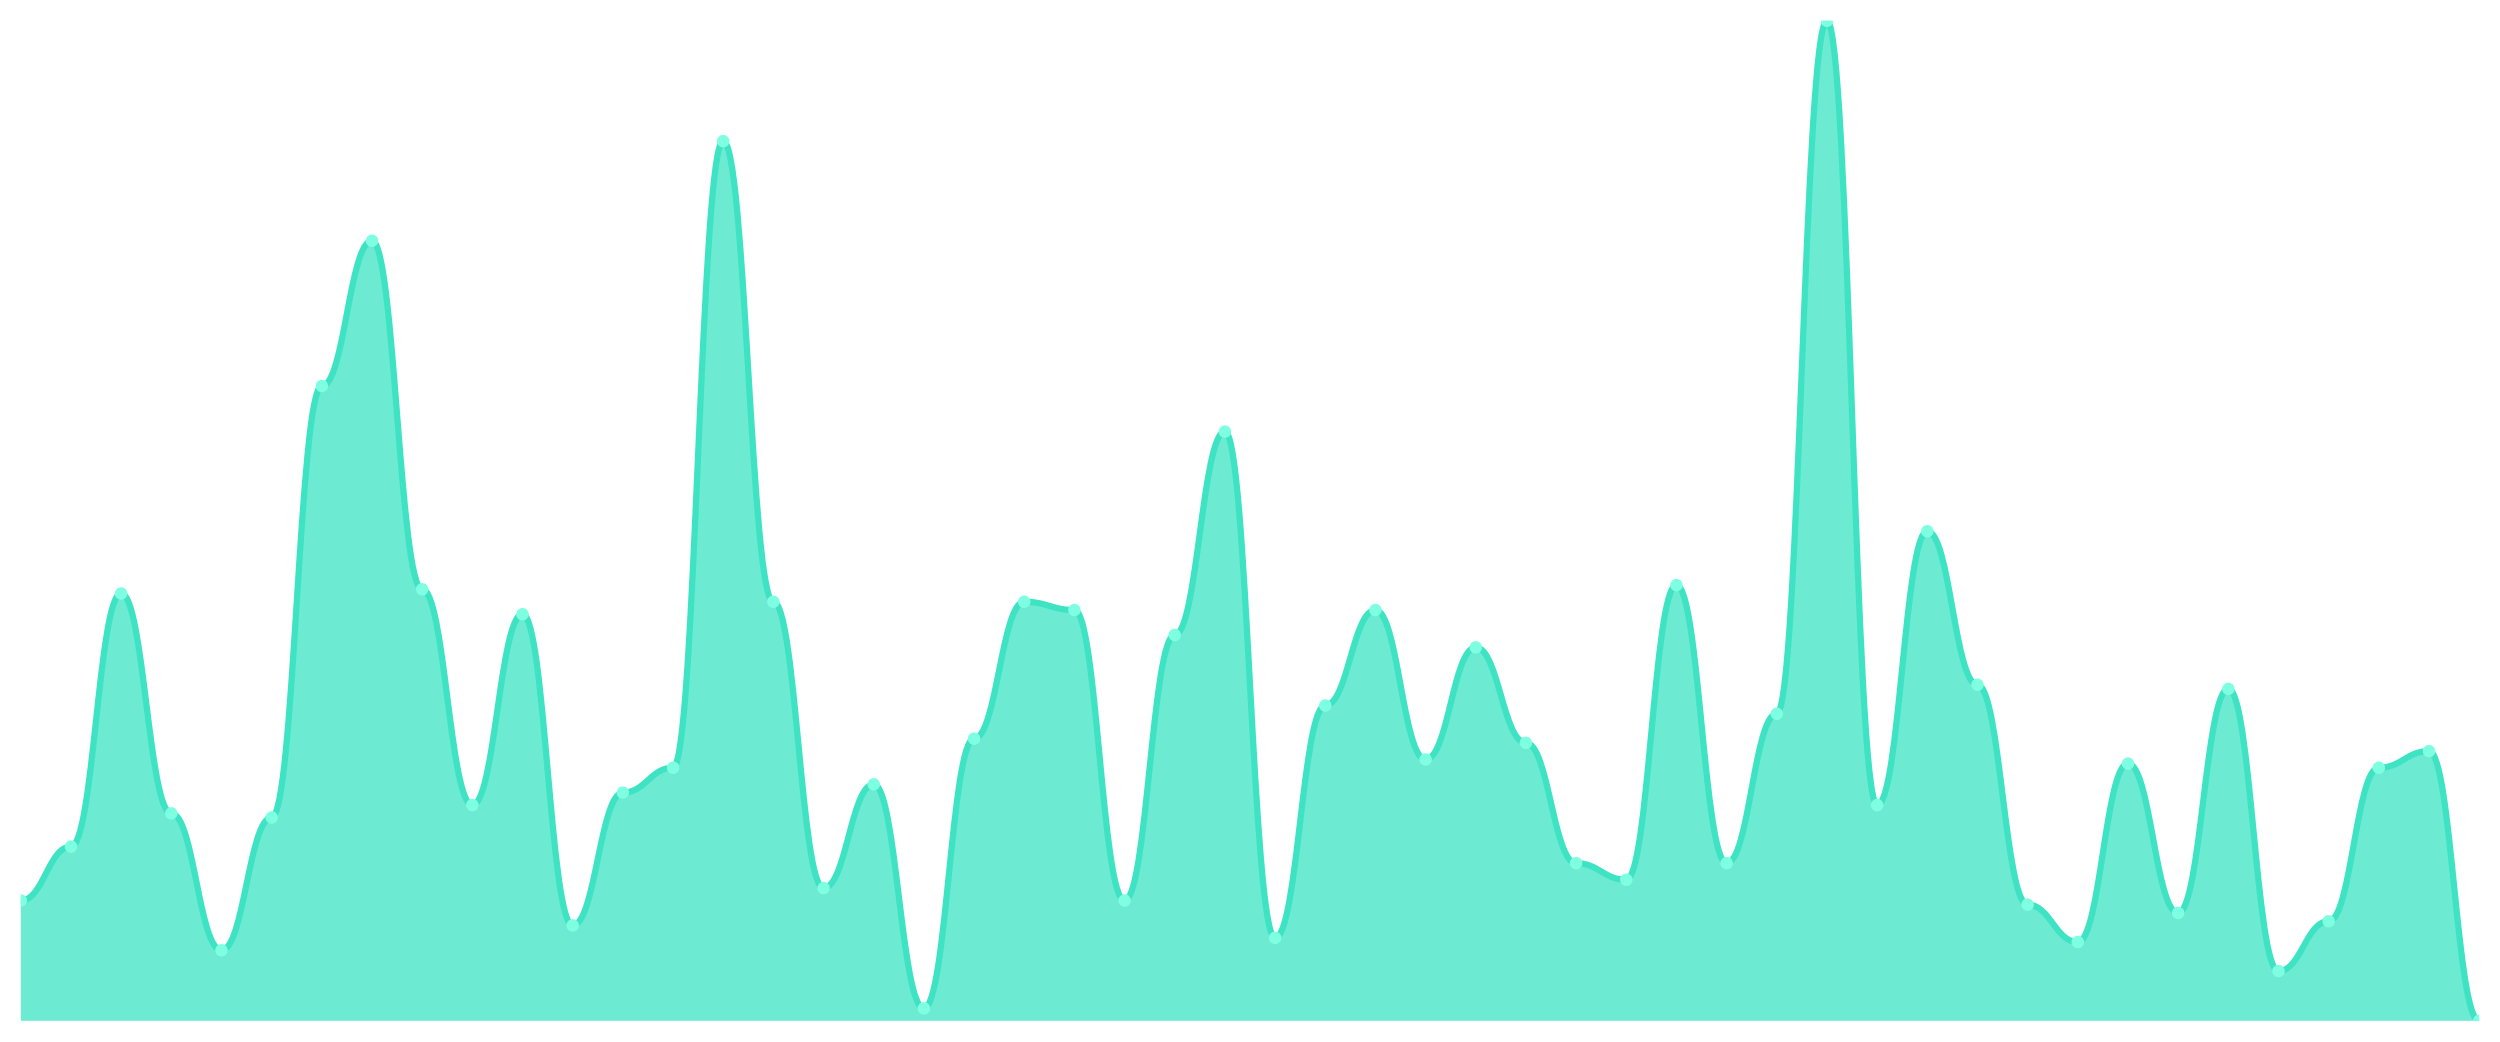
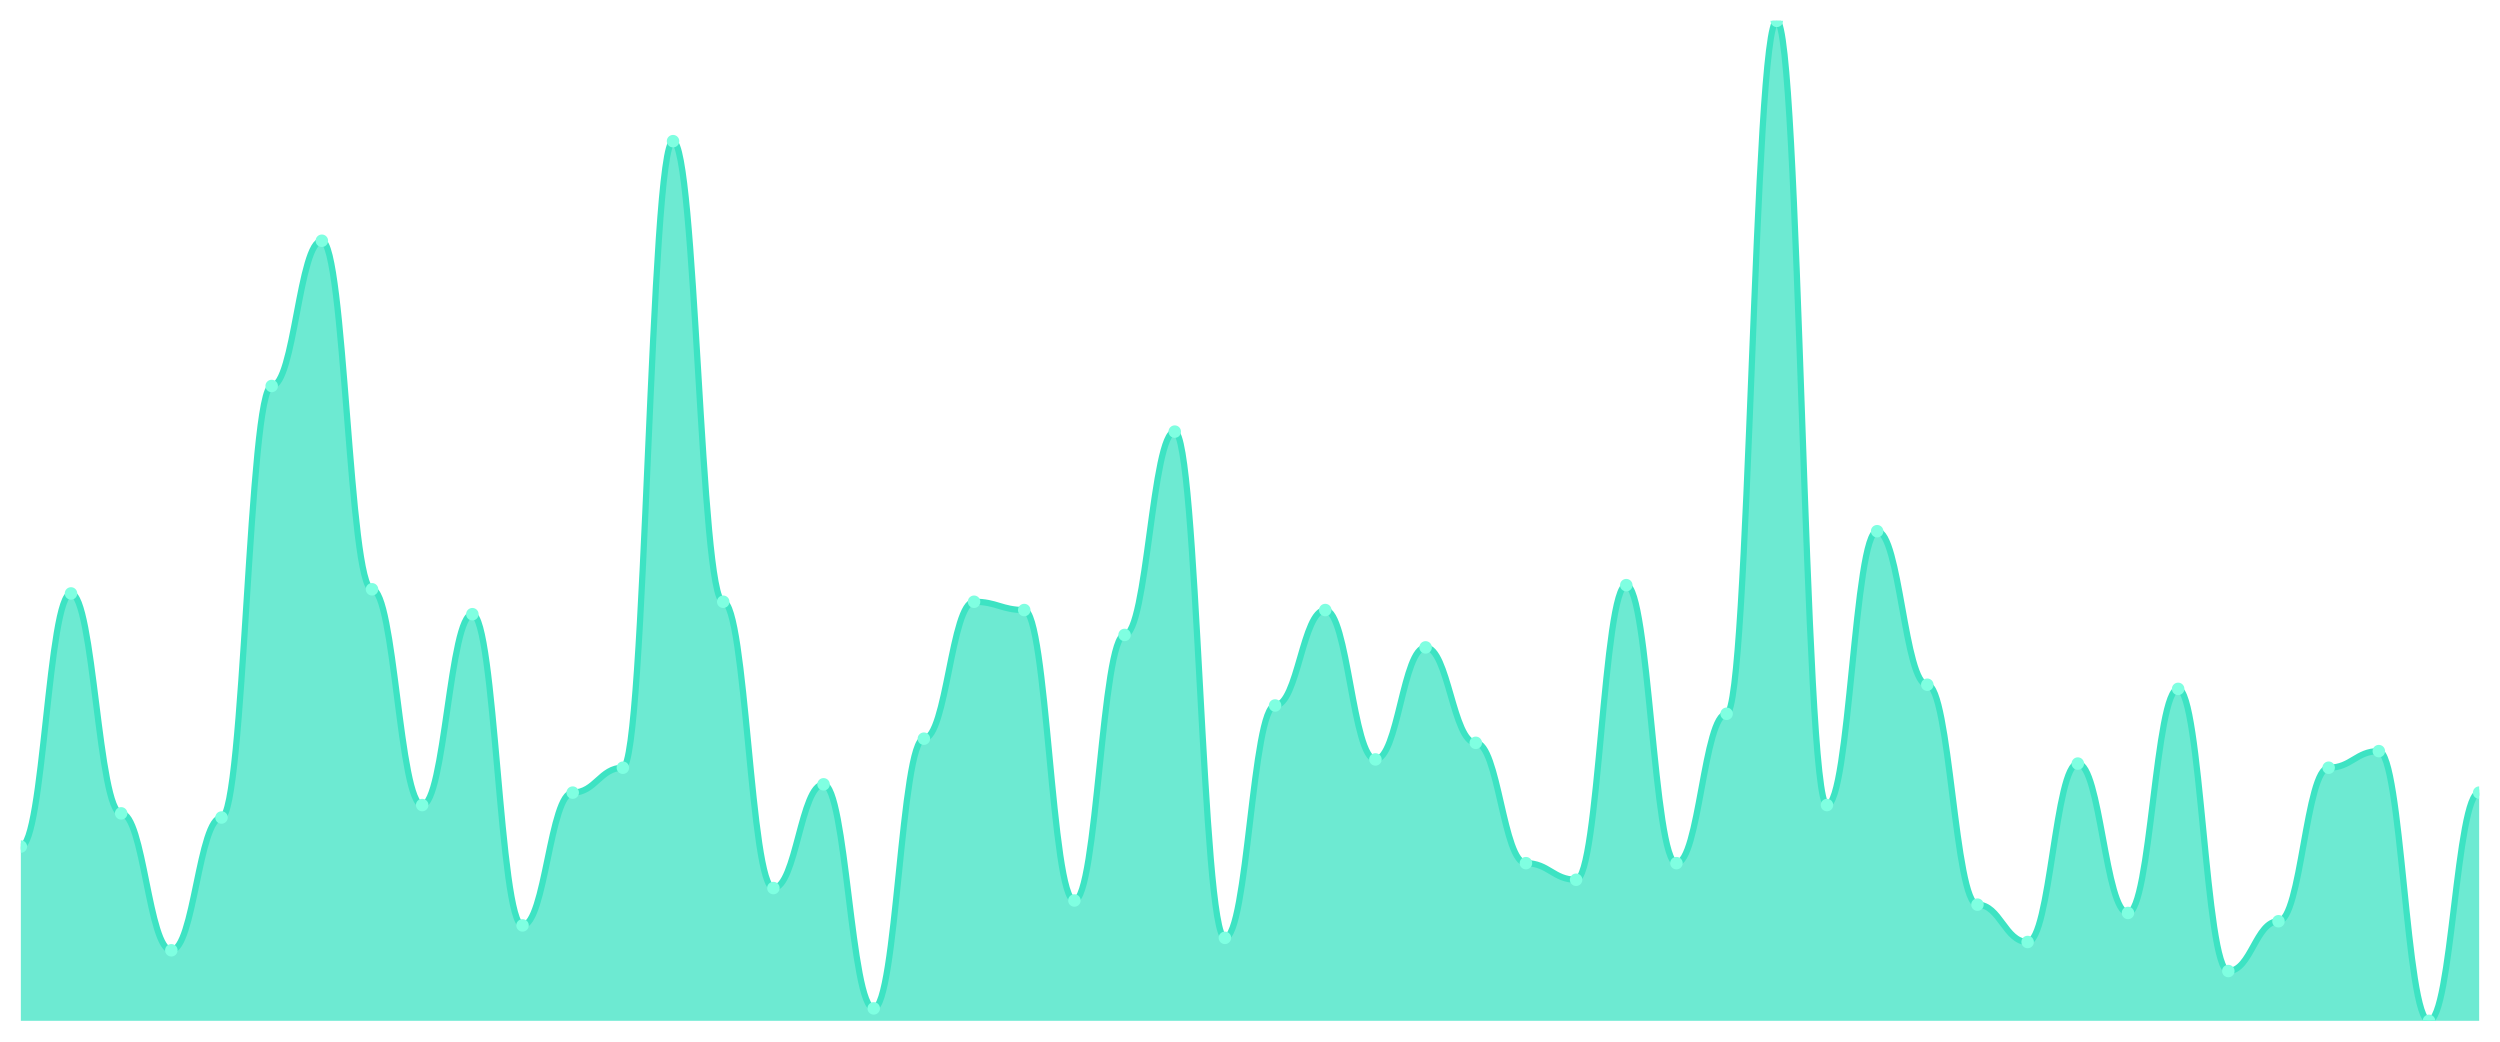
<svg xmlns="http://www.w3.org/2000/svg" viewBox="0 0 1200 500" width="1200" height="500">
  <defs>
    <clipPath id="c">
      <rect x="10" y="10" width="1180" height="480" />
    </clipPath>
  </defs>
  <rect width="1200" height="500" fill="none" />
  <g clip-path="url(#c)">
-     <path d="M 10,490 L 10,432.241 C 20.837,432.241 23.245,406.349 34.082,406.349 C 44.918,406.349 47.327,284.855 58.163,284.855 C 69,284.855 71.408,390.415 82.245,390.415 C 93.082,390.415 95.49,456.141 106.327,456.141 C 117.163,456.141 119.571,392.407 130.408,392.407 C 141.245,392.407 143.653,185.27 154.49,185.27 C 165.327,185.27 167.735,115.56 178.571,115.56 C 189.408,115.56 191.816,282.863 202.653,282.863 C 213.49,282.863 215.898,386.432 226.735,386.432 C 237.571,386.432 239.98,294.813 250.816,294.813 C 261.653,294.813 264.061,444.191 274.898,444.191 C 285.735,444.191 288.143,380.456 298.98,380.456 C 309.816,380.456 312.224,368.506 323.061,368.506 C 333.898,368.506 336.306,67.759 347.143,67.759 C 357.98,67.759 360.388,288.838 371.224,288.838 C 382.061,288.838 384.469,426.266 395.306,426.266 C 406.143,426.266 408.551,376.473 419.388,376.473 C 430.224,376.473 432.633,484.025 443.469,484.025 C 454.306,484.025 456.714,354.564 467.551,354.564 C 478.388,354.564 480.796,288.838 491.633,288.838 C 502.469,288.838 504.878,292.822 515.714,292.822 C 526.551,292.822 528.959,432.241 539.796,432.241 C 550.633,432.241 553.041,304.772 563.878,304.772 C 574.714,304.772 577.122,207.178 587.959,207.178 C 598.796,207.178 601.204,450.166 612.041,450.166 C 622.878,450.166 625.286,338.631 636.122,338.631 C 646.959,338.631 649.367,292.822 660.204,292.822 C 671.041,292.822 673.449,364.523 684.286,364.523 C 695.122,364.523 697.531,310.747 708.367,310.747 C 719.204,310.747 721.612,356.556 732.449,356.556 C 743.286,356.556 745.694,414.315 756.531,414.315 C 767.367,414.315 769.776,422.282 780.612,422.282 C 791.449,422.282 793.857,280.871 804.694,280.871 C 815.531,280.871 817.939,414.315 828.776,414.315 C 839.612,414.315 842.02,342.614 852.857,342.614 C 863.694,342.614 866.102,10 876.939,10 C 887.776,10 890.184,386.432 901.02,386.432 C 911.857,386.432 914.265,254.979 925.102,254.979 C 935.939,254.979 938.347,328.672 949.184,328.672 C 960.02,328.672 962.429,434.232 973.265,434.232 C 984.102,434.232 986.51,452.158 997.347,452.158 C 1008.184,452.158 1010.592,366.515 1021.429,366.515 C 1032.265,366.515 1034.673,438.216 1045.51,438.216 C 1056.347,438.216 1058.755,330.664 1069.592,330.664 C 1080.429,330.664 1082.837,466.1 1093.673,466.1 C 1104.51,466.1 1106.918,442.199 1117.755,442.199 C 1128.592,442.199 1131,368.506 1141.837,368.506 C 1152.673,368.506 1155.082,360.539 1165.918,360.539 C 1176.755,360.539 1179.163,490 1190,490 L 1190,490 Z" fill="rgba(61,227,195,0.75)" />
-     <path d="M 10,432.241 C 20.837,432.241 23.245,406.349 34.082,406.349 C 44.918,406.349 47.327,284.855 58.163,284.855 C 69,284.855 71.408,390.415 82.245,390.415 C 93.082,390.415 95.49,456.141 106.327,456.141 C 117.163,456.141 119.571,392.407 130.408,392.407 C 141.245,392.407 143.653,185.27 154.49,185.27 C 165.327,185.27 167.735,115.56 178.571,115.56 C 189.408,115.56 191.816,282.863 202.653,282.863 C 213.49,282.863 215.898,386.432 226.735,386.432 C 237.571,386.432 239.98,294.813 250.816,294.813 C 261.653,294.813 264.061,444.191 274.898,444.191 C 285.735,444.191 288.143,380.456 298.98,380.456 C 309.816,380.456 312.224,368.506 323.061,368.506 C 333.898,368.506 336.306,67.759 347.143,67.759 C 357.98,67.759 360.388,288.838 371.224,288.838 C 382.061,288.838 384.469,426.266 395.306,426.266 C 406.143,426.266 408.551,376.473 419.388,376.473 C 430.224,376.473 432.633,484.025 443.469,484.025 C 454.306,484.025 456.714,354.564 467.551,354.564 C 478.388,354.564 480.796,288.838 491.633,288.838 C 502.469,288.838 504.878,292.822 515.714,292.822 C 526.551,292.822 528.959,432.241 539.796,432.241 C 550.633,432.241 553.041,304.772 563.878,304.772 C 574.714,304.772 577.122,207.178 587.959,207.178 C 598.796,207.178 601.204,450.166 612.041,450.166 C 622.878,450.166 625.286,338.631 636.122,338.631 C 646.959,338.631 649.367,292.822 660.204,292.822 C 671.041,292.822 673.449,364.523 684.286,364.523 C 695.122,364.523 697.531,310.747 708.367,310.747 C 719.204,310.747 721.612,356.556 732.449,356.556 C 743.286,356.556 745.694,414.315 756.531,414.315 C 767.367,414.315 769.776,422.282 780.612,422.282 C 791.449,422.282 793.857,280.871 804.694,280.871 C 815.531,280.871 817.939,414.315 828.776,414.315 C 839.612,414.315 842.02,342.614 852.857,342.614 C 863.694,342.614 866.102,10 876.939,10 C 887.776,10 890.184,386.432 901.02,386.432 C 911.857,386.432 914.265,254.979 925.102,254.979 C 935.939,254.979 938.347,328.672 949.184,328.672 C 960.02,328.672 962.429,434.232 973.265,434.232 C 984.102,434.232 986.51,452.158 997.347,452.158 C 1008.184,452.158 1010.592,366.515 1021.429,366.515 C 1032.265,366.515 1034.673,438.216 1045.51,438.216 C 1056.347,438.216 1058.755,330.664 1069.592,330.664 C 1080.429,330.664 1082.837,466.1 1093.673,466.1 C 1104.51,466.1 1106.918,442.199 1117.755,442.199 C 1128.592,442.199 1131,368.506 1141.837,368.506 C 1152.673,368.506 1155.082,360.539 1165.918,360.539 C 1176.755,360.539 1179.163,490 1190,490" fill="none" stroke="#3de3c3" stroke-width="3" stroke-linecap="round" stroke-linejoin="round" />
-     <circle cx="10" cy="432.241" r="3" fill="#7fffe1" />
-     <circle cx="34.082" cy="406.349" r="3" fill="#7fffe1" />
-     <circle cx="58.163" cy="284.855" r="3" fill="#7fffe1" />
-     <circle cx="82.245" cy="390.415" r="3" fill="#7fffe1" />
-     <circle cx="106.327" cy="456.141" r="3" fill="#7fffe1" />
-     <circle cx="130.408" cy="392.407" r="3" fill="#7fffe1" />
-     <circle cx="154.49" cy="185.27" r="3" fill="#7fffe1" />
-     <circle cx="178.571" cy="115.56" r="3" fill="#7fffe1" />
-     <circle cx="202.653" cy="282.863" r="3" fill="#7fffe1" />
-     <circle cx="226.735" cy="386.432" r="3" fill="#7fffe1" />
-     <circle cx="250.816" cy="294.813" r="3" fill="#7fffe1" />
-     <circle cx="274.898" cy="444.191" r="3" fill="#7fffe1" />
-     <circle cx="298.98" cy="380.456" r="3" fill="#7fffe1" />
-     <circle cx="323.061" cy="368.506" r="3" fill="#7fffe1" />
-     <circle cx="347.143" cy="67.759" r="3" fill="#7fffe1" />
-     <circle cx="371.224" cy="288.838" r="3" fill="#7fffe1" />
-     <circle cx="395.306" cy="426.266" r="3" fill="#7fffe1" />
-     <circle cx="419.388" cy="376.473" r="3" fill="#7fffe1" />
-     <circle cx="443.469" cy="484.025" r="3" fill="#7fffe1" />
-     <circle cx="467.551" cy="354.564" r="3" fill="#7fffe1" />
-     <circle cx="491.633" cy="288.838" r="3" fill="#7fffe1" />
-     <circle cx="515.714" cy="292.822" r="3" fill="#7fffe1" />
-     <circle cx="539.796" cy="432.241" r="3" fill="#7fffe1" />
-     <circle cx="563.878" cy="304.772" r="3" fill="#7fffe1" />
-     <circle cx="587.959" cy="207.178" r="3" fill="#7fffe1" />
-     <circle cx="612.041" cy="450.166" r="3" fill="#7fffe1" />
-     <circle cx="636.122" cy="338.631" r="3" fill="#7fffe1" />
-     <circle cx="660.204" cy="292.822" r="3" fill="#7fffe1" />
-     <circle cx="684.286" cy="364.523" r="3" fill="#7fffe1" />
-     <circle cx="708.367" cy="310.747" r="3" fill="#7fffe1" />
-     <circle cx="732.449" cy="356.556" r="3" fill="#7fffe1" />
-     <circle cx="756.531" cy="414.315" r="3" fill="#7fffe1" />
-     <circle cx="780.612" cy="422.282" r="3" fill="#7fffe1" />
-     <circle cx="804.694" cy="280.871" r="3" fill="#7fffe1" />
-     <circle cx="828.776" cy="414.315" r="3" fill="#7fffe1" />
-     <circle cx="852.857" cy="342.614" r="3" fill="#7fffe1" />
-     <circle cx="876.939" cy="10" r="3" fill="#7fffe1" />
-     <circle cx="901.02" cy="386.432" r="3" fill="#7fffe1" />
-     <circle cx="925.102" cy="254.979" r="3" fill="#7fffe1" />
-     <circle cx="949.184" cy="328.672" r="3" fill="#7fffe1" />
-     <circle cx="973.265" cy="434.232" r="3" fill="#7fffe1" />
-     <circle cx="997.347" cy="452.158" r="3" fill="#7fffe1" />
-     <circle cx="1021.429" cy="366.515" r="3" fill="#7fffe1" />
-     <circle cx="1045.51" cy="438.216" r="3" fill="#7fffe1" />
-     <circle cx="1069.592" cy="330.664" r="3" fill="#7fffe1" />
-     <circle cx="1093.673" cy="466.1" r="3" fill="#7fffe1" />
-     <circle cx="1117.755" cy="442.199" r="3" fill="#7fffe1" />
-     <circle cx="1141.837" cy="368.506" r="3" fill="#7fffe1" />
-     <circle cx="1165.918" cy="360.539" r="3" fill="#7fffe1" />
-     <circle cx="1190" cy="490" r="3" fill="#7fffe1" />
+     <path d="M 10,490 L 10,406.349 C 20.837,406.349 23.245,284.855 34.082,284.855 C 44.918,284.855 47.327,390.415 58.163,390.415 C 69,390.415 71.408,456.141 82.245,456.141 C 93.082,456.141 95.49,392.407 106.327,392.407 C 117.163,392.407 119.571,185.27 130.408,185.27 C 141.245,185.27 143.653,115.56 154.49,115.56 C 165.327,115.56 167.735,282.863 178.571,282.863 C 189.408,282.863 191.816,386.432 202.653,386.432 C 213.49,386.432 215.898,294.813 226.735,294.813 C 237.571,294.813 239.98,444.191 250.816,444.191 C 261.653,444.191 264.061,380.456 274.898,380.456 C 285.735,380.456 288.143,368.506 298.98,368.506 C 309.816,368.506 312.224,67.759 323.061,67.759 C 333.898,67.759 336.306,288.838 347.143,288.838 C 357.98,288.838 360.388,426.266 371.224,426.266 C 382.061,426.266 384.469,376.473 395.306,376.473 C 406.143,376.473 408.551,484.025 419.388,484.025 C 430.224,484.025 432.633,354.564 443.469,354.564 C 454.306,354.564 456.714,288.838 467.551,288.838 C 478.388,288.838 480.796,292.822 491.633,292.822 C 502.469,292.822 504.878,432.241 515.714,432.241 C 526.551,432.241 528.959,304.772 539.796,304.772 C 550.633,304.772 553.041,207.178 563.878,207.178 C 574.714,207.178 577.122,450.166 587.959,450.166 C 598.796,450.166 601.204,338.631 612.041,338.631 C 622.878,338.631 625.286,292.822 636.122,292.822 C 646.959,292.822 649.367,364.523 660.204,364.523 C 671.041,364.523 673.449,310.747 684.286,310.747 C 695.122,310.747 697.531,356.556 708.367,356.556 C 719.204,356.556 721.612,414.315 732.449,414.315 C 743.286,414.315 745.694,422.282 756.531,422.282 C 767.367,422.282 769.776,280.871 780.612,280.871 C 791.449,280.871 793.857,414.315 804.694,414.315 C 815.531,414.315 817.939,342.614 828.776,342.614 C 839.612,342.614 842.02,10 852.857,10 C 863.694,10 866.102,386.432 876.939,386.432 C 887.776,386.432 890.184,254.979 901.02,254.979 C 911.857,254.979 914.265,328.672 925.102,328.672 C 935.939,328.672 938.347,434.232 949.184,434.232 C 960.02,434.232 962.429,452.158 973.265,452.158 C 984.102,452.158 986.51,366.515 997.347,366.515 C 1008.184,366.515 1010.592,438.216 1021.429,438.216 C 1032.265,438.216 1034.673,330.664 1045.51,330.664 C 1056.347,330.664 1058.755,466.1 1069.592,466.1 C 1080.429,466.1 1082.837,442.199 1093.673,442.199 C 1104.51,442.199 1106.918,368.506 1117.755,368.506 C 1128.592,368.506 1131,360.539 1141.837,360.539 C 1152.673,360.539 1155.082,490 1165.918,490 C 1176.755,490 1179.163,380.456 1190,380.456 L 1190,490 Z" fill="rgba(61,227,195,0.75)" />
+     <path d="M 10,406.349 C 20.837,406.349 23.245,284.855 34.082,284.855 C 44.918,284.855 47.327,390.415 58.163,390.415 C 69,390.415 71.408,456.141 82.245,456.141 C 93.082,456.141 95.49,392.407 106.327,392.407 C 117.163,392.407 119.571,185.27 130.408,185.27 C 141.245,185.27 143.653,115.56 154.49,115.56 C 165.327,115.56 167.735,282.863 178.571,282.863 C 189.408,282.863 191.816,386.432 202.653,386.432 C 213.49,386.432 215.898,294.813 226.735,294.813 C 237.571,294.813 239.98,444.191 250.816,444.191 C 261.653,444.191 264.061,380.456 274.898,380.456 C 285.735,380.456 288.143,368.506 298.98,368.506 C 309.816,368.506 312.224,67.759 323.061,67.759 C 333.898,67.759 336.306,288.838 347.143,288.838 C 357.98,288.838 360.388,426.266 371.224,426.266 C 382.061,426.266 384.469,376.473 395.306,376.473 C 406.143,376.473 408.551,484.025 419.388,484.025 C 430.224,484.025 432.633,354.564 443.469,354.564 C 454.306,354.564 456.714,288.838 467.551,288.838 C 478.388,288.838 480.796,292.822 491.633,292.822 C 502.469,292.822 504.878,432.241 515.714,432.241 C 526.551,432.241 528.959,304.772 539.796,304.772 C 550.633,304.772 553.041,207.178 563.878,207.178 C 574.714,207.178 577.122,450.166 587.959,450.166 C 598.796,450.166 601.204,338.631 612.041,338.631 C 622.878,338.631 625.286,292.822 636.122,292.822 C 646.959,292.822 649.367,364.523 660.204,364.523 C 671.041,364.523 673.449,310.747 684.286,310.747 C 695.122,310.747 697.531,356.556 708.367,356.556 C 719.204,356.556 721.612,414.315 732.449,414.315 C 743.286,414.315 745.694,422.282 756.531,422.282 C 767.367,422.282 769.776,280.871 780.612,280.871 C 791.449,280.871 793.857,414.315 804.694,414.315 C 815.531,414.315 817.939,342.614 828.776,342.614 C 839.612,342.614 842.02,10 852.857,10 C 863.694,10 866.102,386.432 876.939,386.432 C 887.776,386.432 890.184,254.979 901.02,254.979 C 911.857,254.979 914.265,328.672 925.102,328.672 C 935.939,328.672 938.347,434.232 949.184,434.232 C 960.02,434.232 962.429,452.158 973.265,452.158 C 984.102,452.158 986.51,366.515 997.347,366.515 C 1008.184,366.515 1010.592,438.216 1021.429,438.216 C 1032.265,438.216 1034.673,330.664 1045.51,330.664 C 1056.347,330.664 1058.755,466.1 1069.592,466.1 C 1080.429,466.1 1082.837,442.199 1093.673,442.199 C 1104.51,442.199 1106.918,368.506 1117.755,368.506 C 1128.592,368.506 1131,360.539 1141.837,360.539 C 1152.673,360.539 1155.082,490 1165.918,490 C 1176.755,490 1179.163,380.456 1190,380.456" fill="none" stroke="#3de3c3" stroke-width="3" stroke-linecap="round" stroke-linejoin="round" />
+     <circle cx="10" cy="406.349" r="3" fill="#7fffe1" />
+     <circle cx="34.082" cy="284.855" r="3" fill="#7fffe1" />
+     <circle cx="58.163" cy="390.415" r="3" fill="#7fffe1" />
+     <circle cx="82.245" cy="456.141" r="3" fill="#7fffe1" />
+     <circle cx="106.327" cy="392.407" r="3" fill="#7fffe1" />
+     <circle cx="130.408" cy="185.27" r="3" fill="#7fffe1" />
+     <circle cx="154.49" cy="115.56" r="3" fill="#7fffe1" />
+     <circle cx="178.571" cy="282.863" r="3" fill="#7fffe1" />
+     <circle cx="202.653" cy="386.432" r="3" fill="#7fffe1" />
+     <circle cx="226.735" cy="294.813" r="3" fill="#7fffe1" />
+     <circle cx="250.816" cy="444.191" r="3" fill="#7fffe1" />
+     <circle cx="274.898" cy="380.456" r="3" fill="#7fffe1" />
+     <circle cx="298.98" cy="368.506" r="3" fill="#7fffe1" />
+     <circle cx="323.061" cy="67.759" r="3" fill="#7fffe1" />
+     <circle cx="347.143" cy="288.838" r="3" fill="#7fffe1" />
+     <circle cx="371.224" cy="426.266" r="3" fill="#7fffe1" />
+     <circle cx="395.306" cy="376.473" r="3" fill="#7fffe1" />
+     <circle cx="419.388" cy="484.025" r="3" fill="#7fffe1" />
+     <circle cx="443.469" cy="354.564" r="3" fill="#7fffe1" />
+     <circle cx="467.551" cy="288.838" r="3" fill="#7fffe1" />
+     <circle cx="491.633" cy="292.822" r="3" fill="#7fffe1" />
+     <circle cx="515.714" cy="432.241" r="3" fill="#7fffe1" />
+     <circle cx="539.796" cy="304.772" r="3" fill="#7fffe1" />
+     <circle cx="563.878" cy="207.178" r="3" fill="#7fffe1" />
+     <circle cx="587.959" cy="450.166" r="3" fill="#7fffe1" />
+     <circle cx="612.041" cy="338.631" r="3" fill="#7fffe1" />
+     <circle cx="636.122" cy="292.822" r="3" fill="#7fffe1" />
+     <circle cx="660.204" cy="364.523" r="3" fill="#7fffe1" />
+     <circle cx="684.286" cy="310.747" r="3" fill="#7fffe1" />
+     <circle cx="708.367" cy="356.556" r="3" fill="#7fffe1" />
+     <circle cx="732.449" cy="414.315" r="3" fill="#7fffe1" />
+     <circle cx="756.531" cy="422.282" r="3" fill="#7fffe1" />
+     <circle cx="780.612" cy="280.871" r="3" fill="#7fffe1" />
+     <circle cx="804.694" cy="414.315" r="3" fill="#7fffe1" />
+     <circle cx="828.776" cy="342.614" r="3" fill="#7fffe1" />
+     <circle cx="852.857" cy="10" r="3" fill="#7fffe1" />
+     <circle cx="876.939" cy="386.432" r="3" fill="#7fffe1" />
+     <circle cx="901.02" cy="254.979" r="3" fill="#7fffe1" />
+     <circle cx="925.102" cy="328.672" r="3" fill="#7fffe1" />
+     <circle cx="949.184" cy="434.232" r="3" fill="#7fffe1" />
+     <circle cx="973.265" cy="452.158" r="3" fill="#7fffe1" />
+     <circle cx="997.347" cy="366.515" r="3" fill="#7fffe1" />
+     <circle cx="1021.429" cy="438.216" r="3" fill="#7fffe1" />
+     <circle cx="1045.51" cy="330.664" r="3" fill="#7fffe1" />
+     <circle cx="1069.592" cy="466.1" r="3" fill="#7fffe1" />
+     <circle cx="1093.673" cy="442.199" r="3" fill="#7fffe1" />
+     <circle cx="1117.755" cy="368.506" r="3" fill="#7fffe1" />
+     <circle cx="1141.837" cy="360.539" r="3" fill="#7fffe1" />
+     <circle cx="1165.918" cy="490" r="3" fill="#7fffe1" />
+     <circle cx="1190" cy="380.456" r="3" fill="#7fffe1" />
  </g>
</svg>
